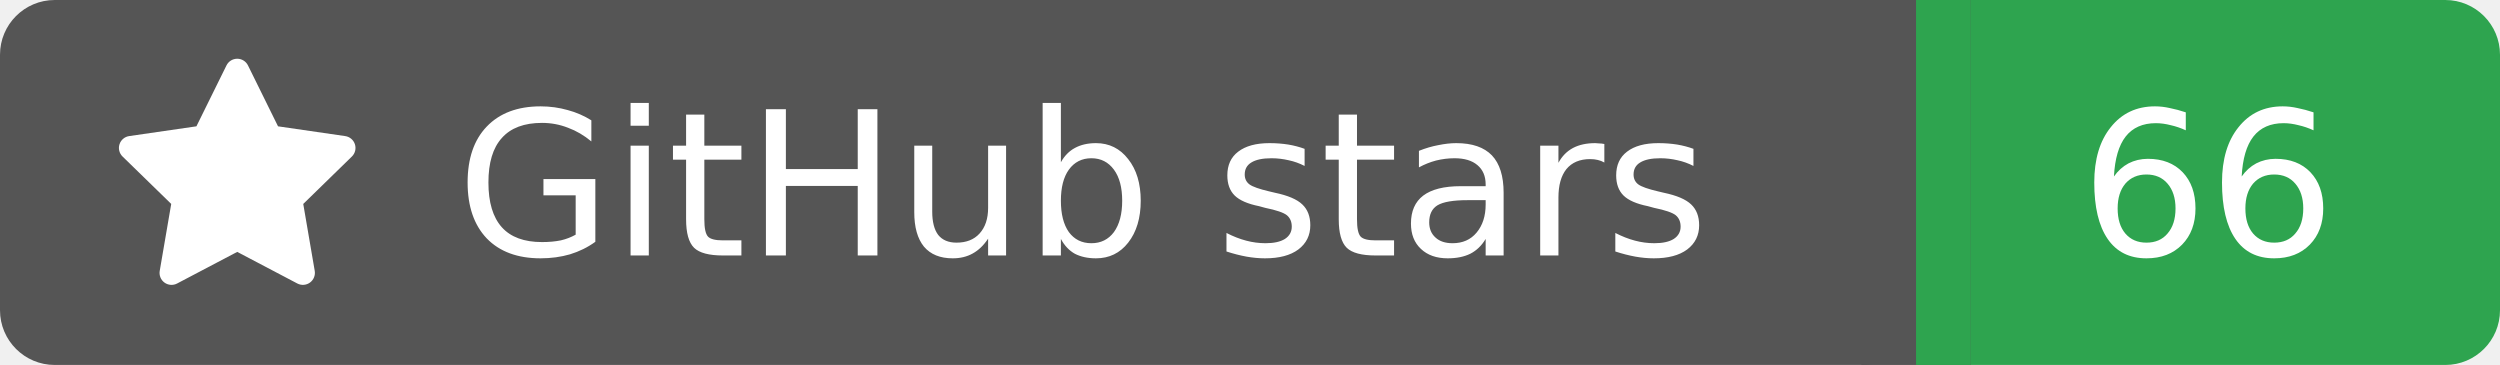
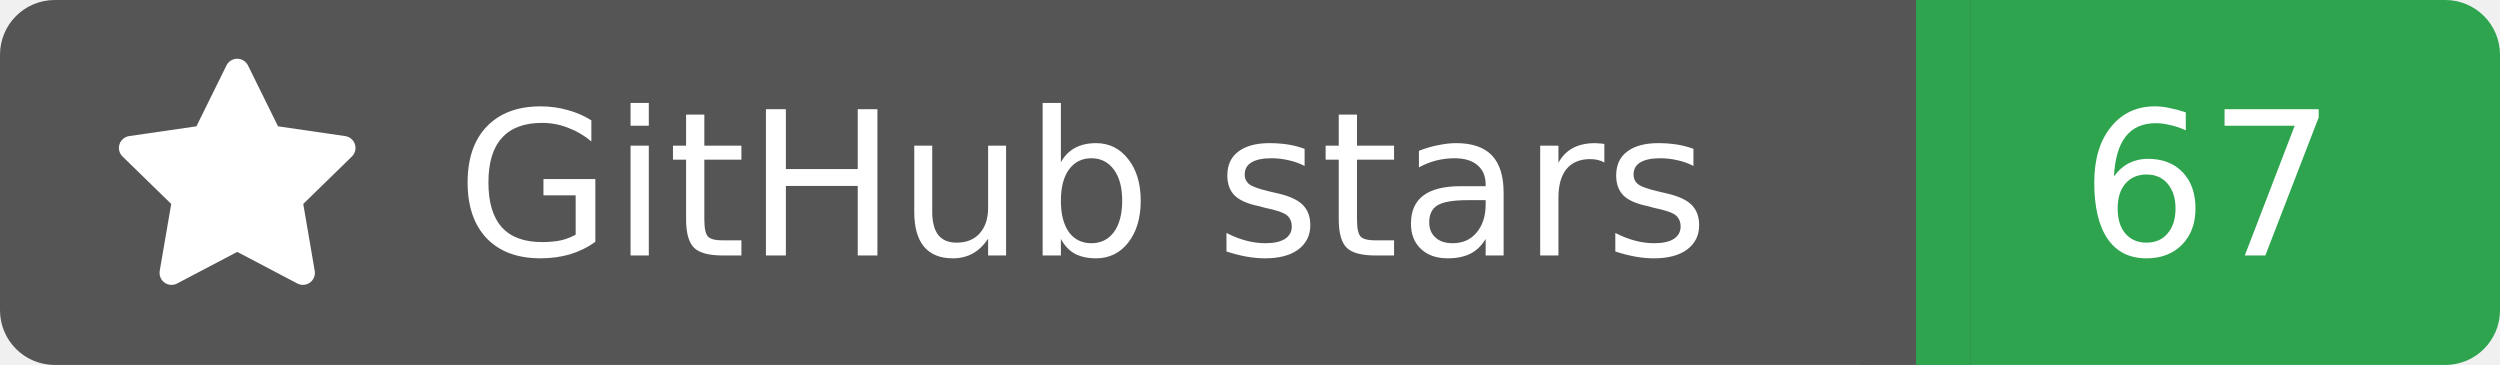
<svg xmlns="http://www.w3.org/2000/svg" width="137" height="20">
  <rect width="105" height="20" rx="3" fill="#555555" />
  <rect x="105" width="32" height="20" rx="3" fill="#2ea44f" />
  <rect x="102" width="6" height="20" fill="#555555" />
  <rect x="105" width="3" height="20" fill="#2ea44f" />
  <g transform="translate(6.0,3.0) scale(0.875)">
    <path d="M8 .25a.75.75 0 0 1 .673.418l1.882 3.815 4.21.612a.75.75 0 0 1 .416 1.279l-3.046 2.97.719 4.192a.751.751 0 0 1-1.088.791L8 12.347l-3.766 1.98a.75.75 0 0 1-1.088-.79l.72-4.194L.818 6.374a.75.75 0 0 1 .416-1.28l4.21-.611L7.327.668A.75.75 0 0 1 8 .25Z" fill="#fff" />
  </g>
  <text x="25" y="14.0" fill="#fff" font-family="Verdana,Geneva,DejaVu Sans,sans-serif" font-size="11" font-weight="normal" font-style="normal">GitHub stars</text>
-   <text x="121" y="14.0" fill="#fff" font-family="Verdana,Geneva,DejaVu Sans,sans-serif" font-size="11" font-weight="normal" font-style="normal" text-anchor="middle">66</text>
+   <text x="121" y="14.0" fill="#fff" font-family="Verdana,Geneva,DejaVu Sans,sans-serif" font-size="11" font-weight="normal" font-style="normal" text-anchor="middle">67</text>
</svg>
